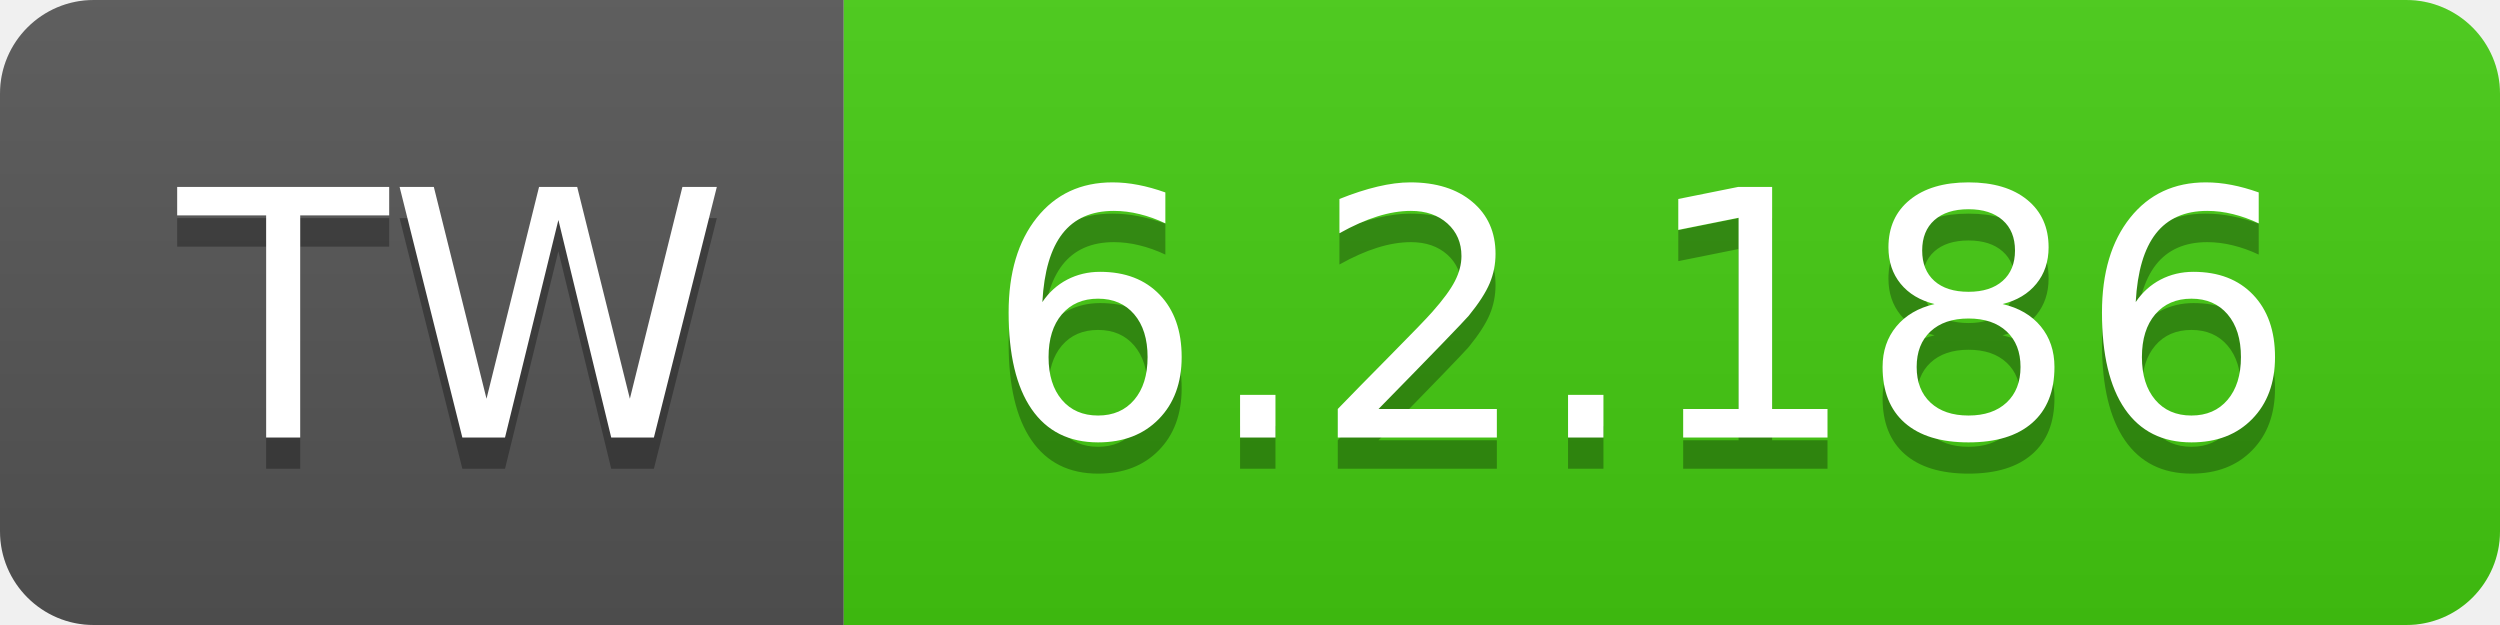
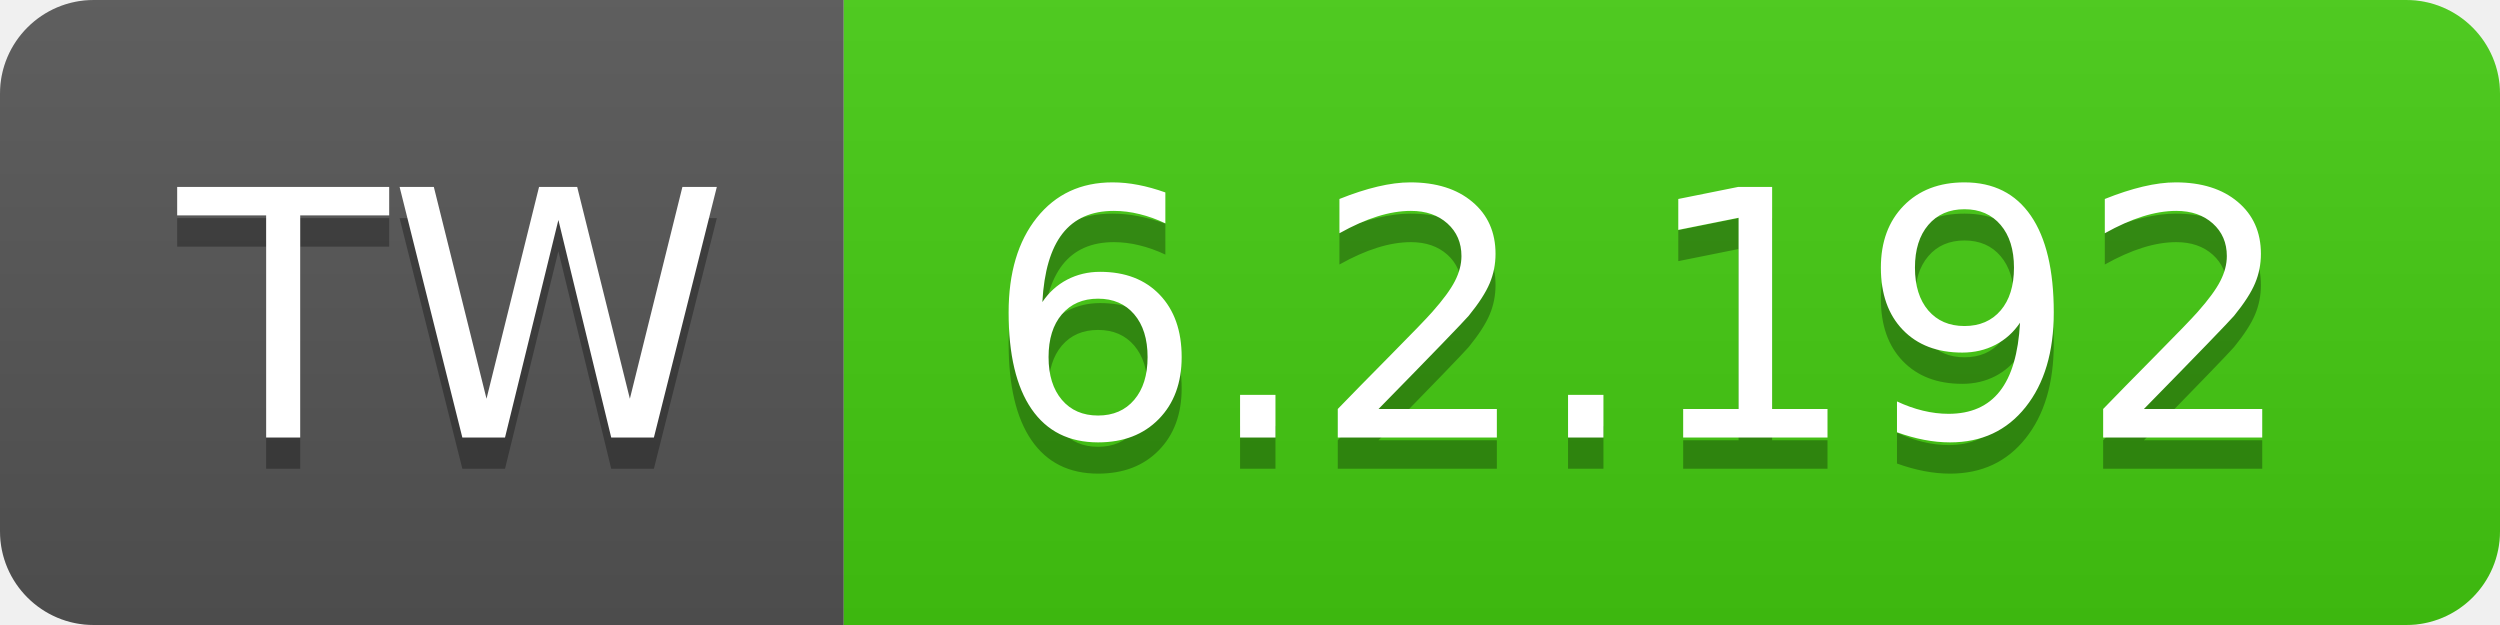
- <svg xmlns="http://www.w3.org/2000/svg" width="80" height="20" role="img" aria-label="TW: 6.2.186">
+ <svg xmlns="http://www.w3.org/2000/svg" width="80" height="20" role="img" aria-label="TW: 6.2.192">
  <linearGradient id="s" x2="0" y2="100%">
    <stop offset="0" stop-color="#bbb" stop-opacity=".1" />
    <stop offset="1" stop-opacity=".1" />
  </linearGradient>
  <clipPath id="r">
    <rect width="80" height="20" rx="3" fill="#fff" />
  </clipPath>
  <g clip-path="url(#r)">
    <rect width="27" height="20" fill="#555" />
    <rect x="27" width="53" height="20" fill="#4c1" />
    <rect width="80" height="20" fill="url(#s)" />
  </g>
  <g fill="#fff" text-anchor="middle" font-family="Verdana,Geneva,DejaVu Sans,sans-serif" text-rendering="geometricPrecision" font-size="110">
    <text aria-hidden="true" x="145" y="150" fill="#010101" fill-opacity=".3" transform="scale(.1)" textLength="170">TW</text>
    <text x="145" y="140" transform="scale(.1)" fill="#fff" textLength="170">TW</text>
-     <text aria-hidden="true" x="525" y="150" fill="#010101" fill-opacity=".3" transform="scale(.1)" textLength="430">6.2.186</text>
-     <text x="525" y="140" transform="scale(.1)" fill="#fff" textLength="430">6.2.186</text>
+     <text aria-hidden="true" x="525" y="150" fill="#010101" fill-opacity=".3" transform="scale(.1)" textLength="430">6.2.192</text>
+     <text x="525" y="140" transform="scale(.1)" fill="#fff" textLength="430">6.2.192</text>
  </g>
</svg>
